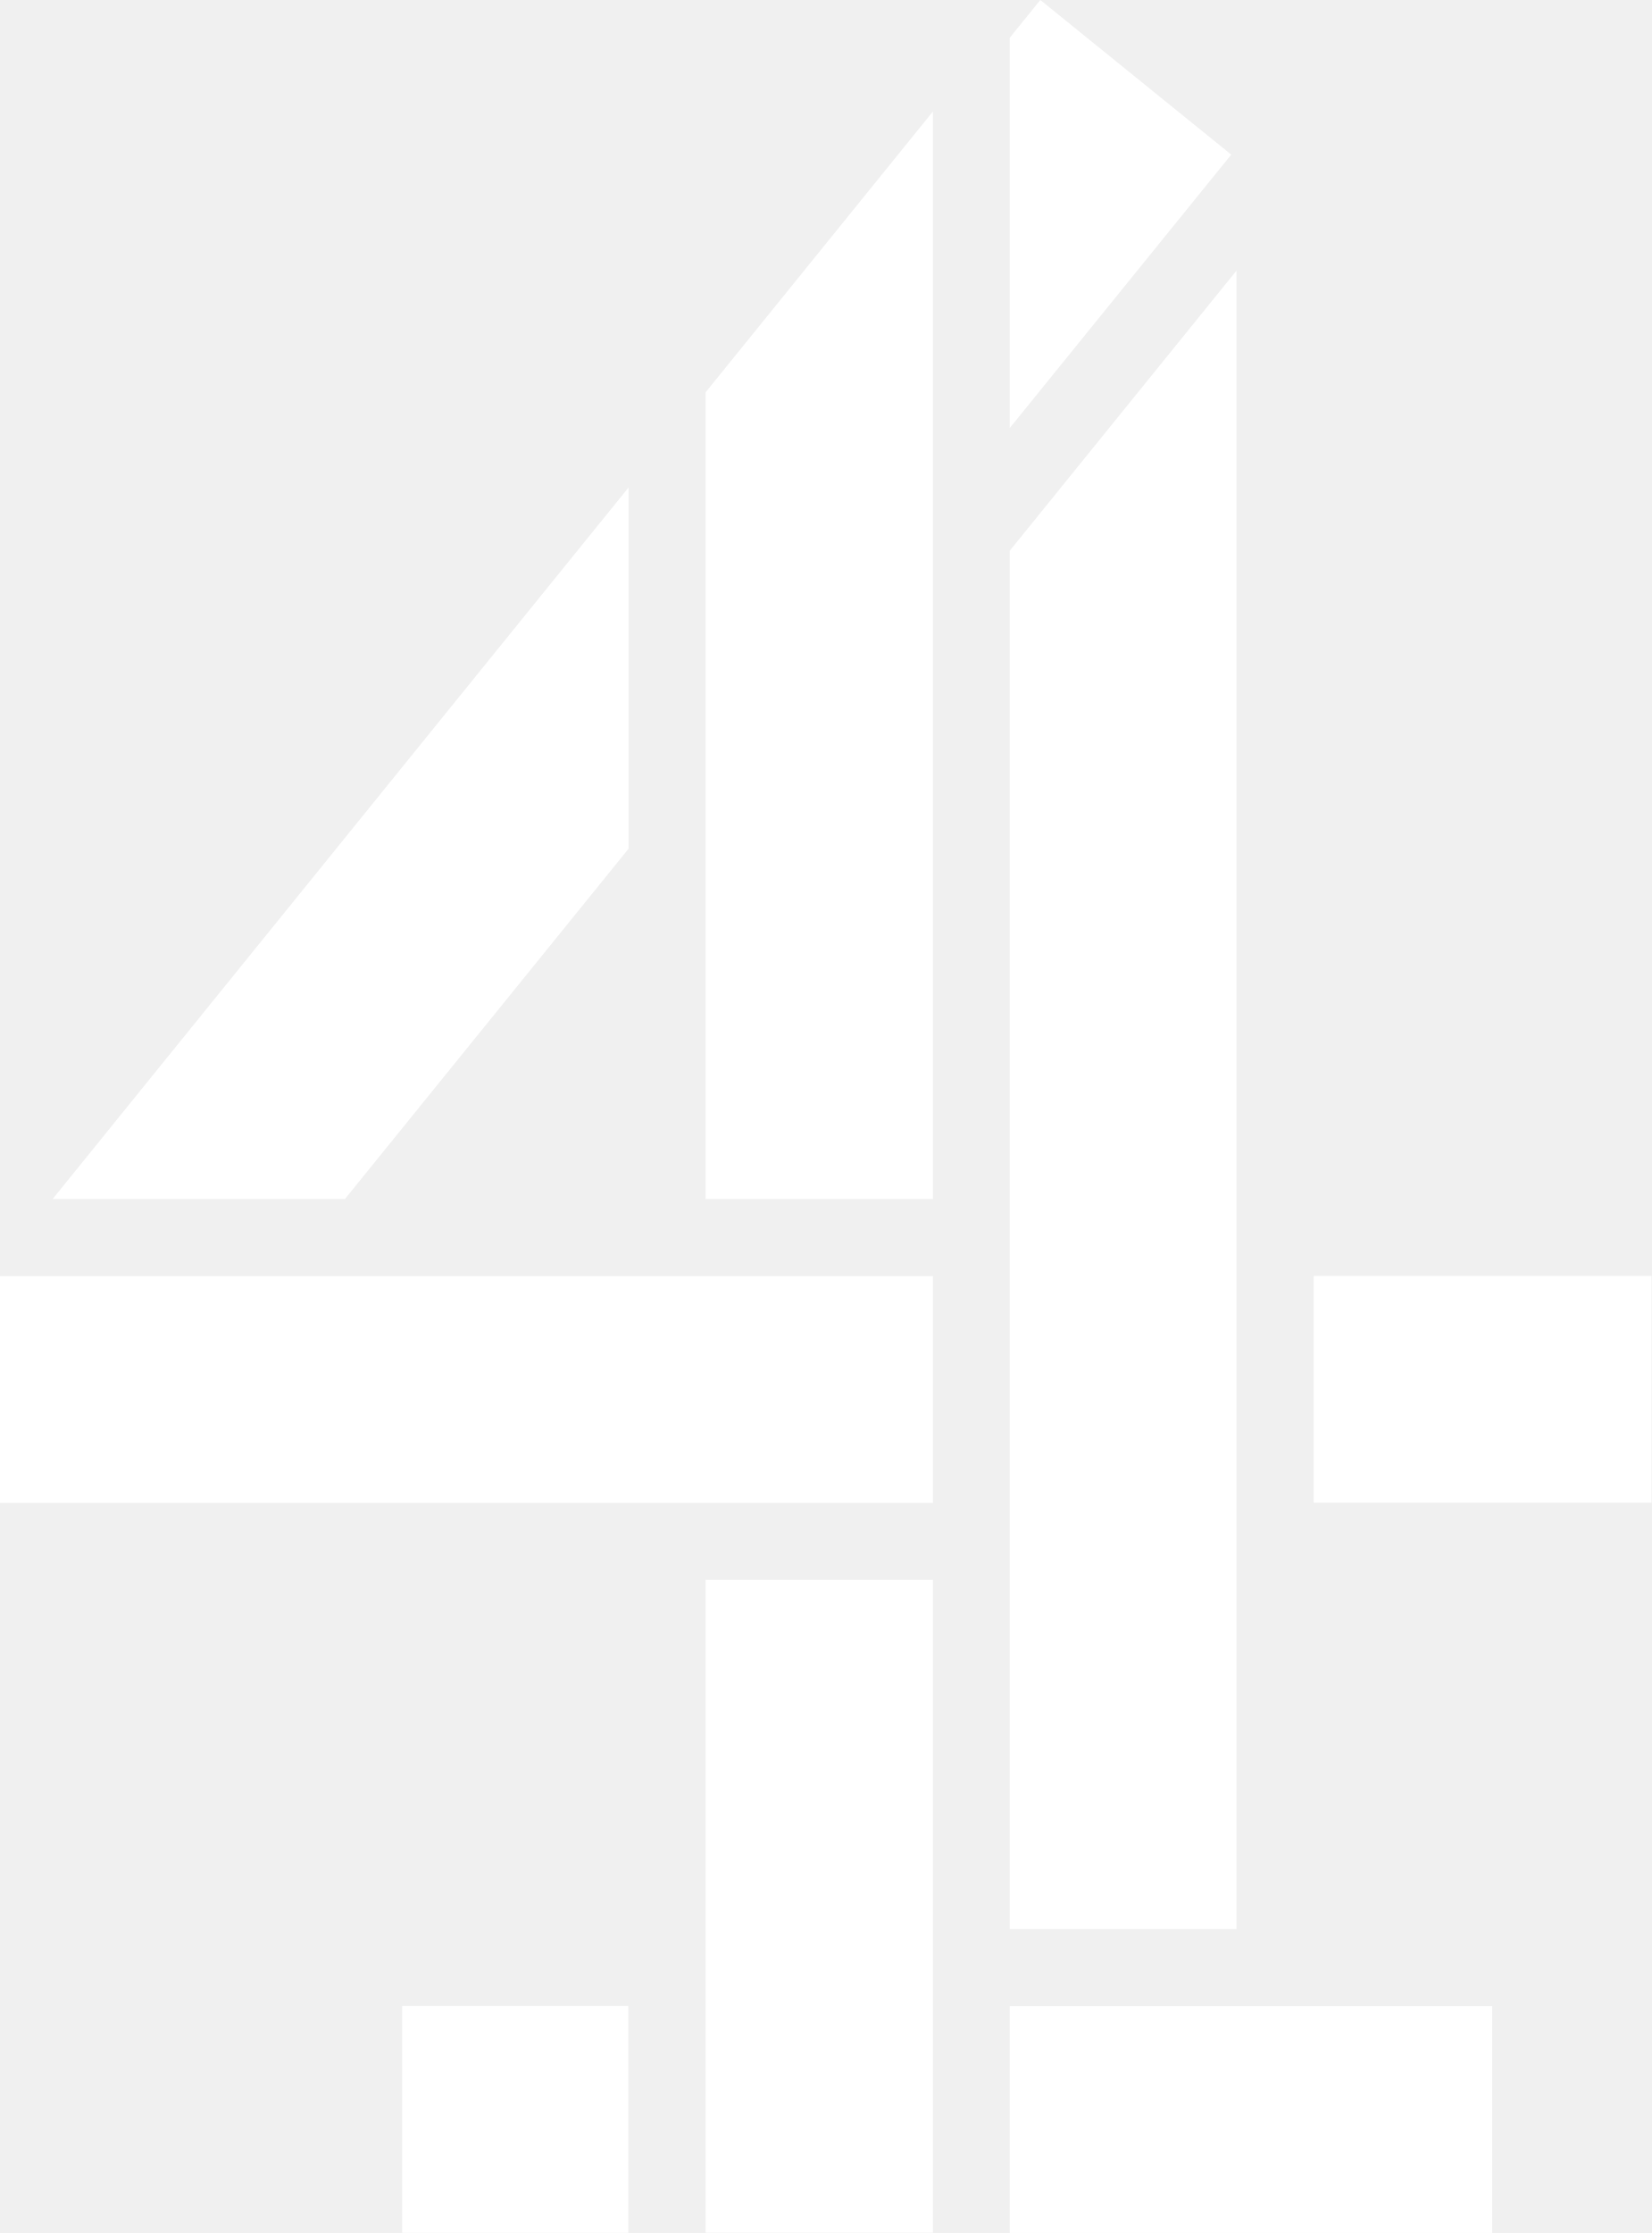
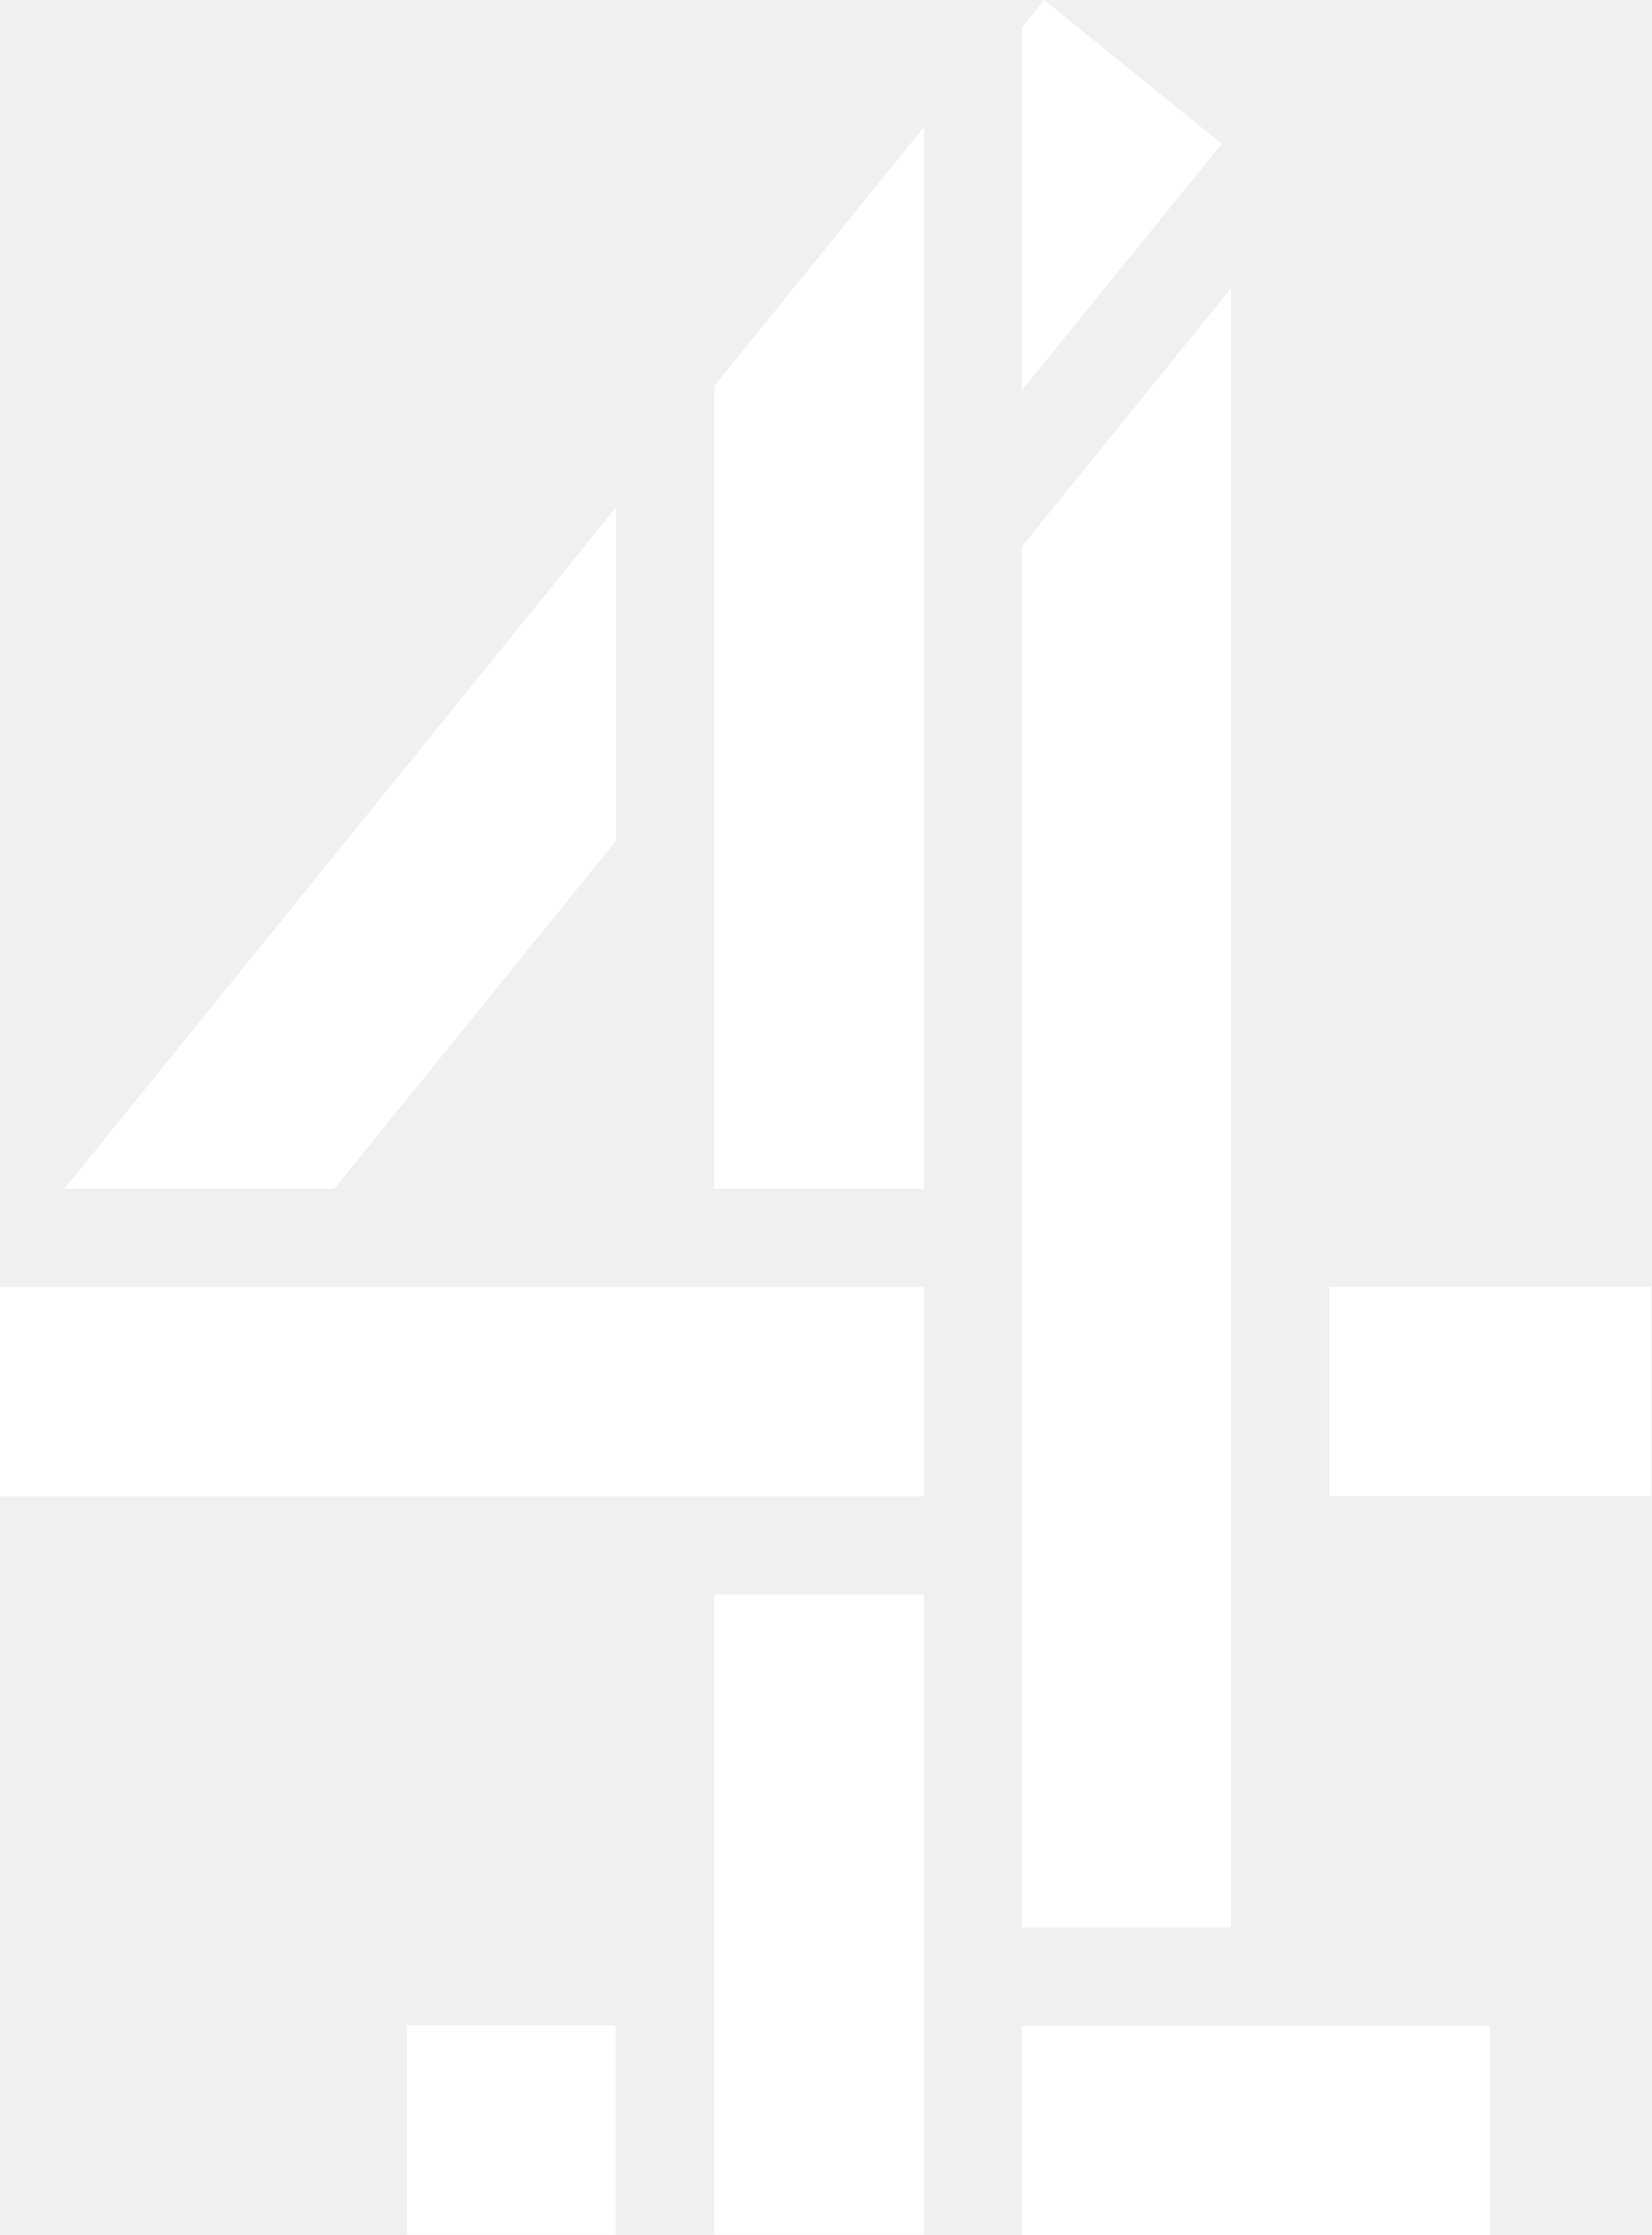
- <svg xmlns="http://www.w3.org/2000/svg" width="591.85" height="800" version="1.1" viewBox="0 0 591.85 800">
+ <svg xmlns="http://www.w3.org/2000/svg" width="591.06" height="800" version="1.1" viewBox="0 0 591.06 800" xml:space="preserve">
  <g transform="scale(.58711)" fill="#fff">
-     <path d="m383.66 297.47-351.56 434.21h178.42l173.14-213.79z" />
-     <path d="m245.47 1224.1v138.38h138.02v-138.38z" />
-     <path d="m616.31 1224.2v138.38h294.46v-138.38z" />
-     <path d="m430.7 964.06v398.37h138.74v-398.37z" />
-     <path d="m0 778.72v138.38h569.44v-138.38z" />
-     <path d="m801.82 778.61v138.38h206.25v-138.38z" />
-     <path d="m754.69 165.18-138.38 170.91v841.09h138.38z" />
-     <path d="m569.44 68.009-138.74 171.36v492.31h138.74z" />
-     <path d="m616.31 23.045v238.15l135.2-166.84-116.54-94.356z" />
+     <path d="m375.54 309.4v203.29l-171.8 212.14h-164.55z" />
+     <path d="m248.13 1234.8h127.24v127.6h-127.24z" />
+     <path d="m623 1235h285.37v127.59h-285.37z" />
+     <path d="m435.37 972.03h127.96v390.41h-127.96z" />
+     <path d="m-3e-7 784.67h563.33v127.59h-563.33z" />
+     <path d="m810.52 784.56h196.2v127.59h-196.2z" />
+     <path d="m750.6 175.67v999.49h-127.6v-841.9z" />
+     <path d="m563.33 77.454v647.38h-127.96v-489.34z" />
+     <path d="m636.63-2.9823e-7 108.25 87.649-121.88 150.41v-221.23z" />
  </g>
</svg>
